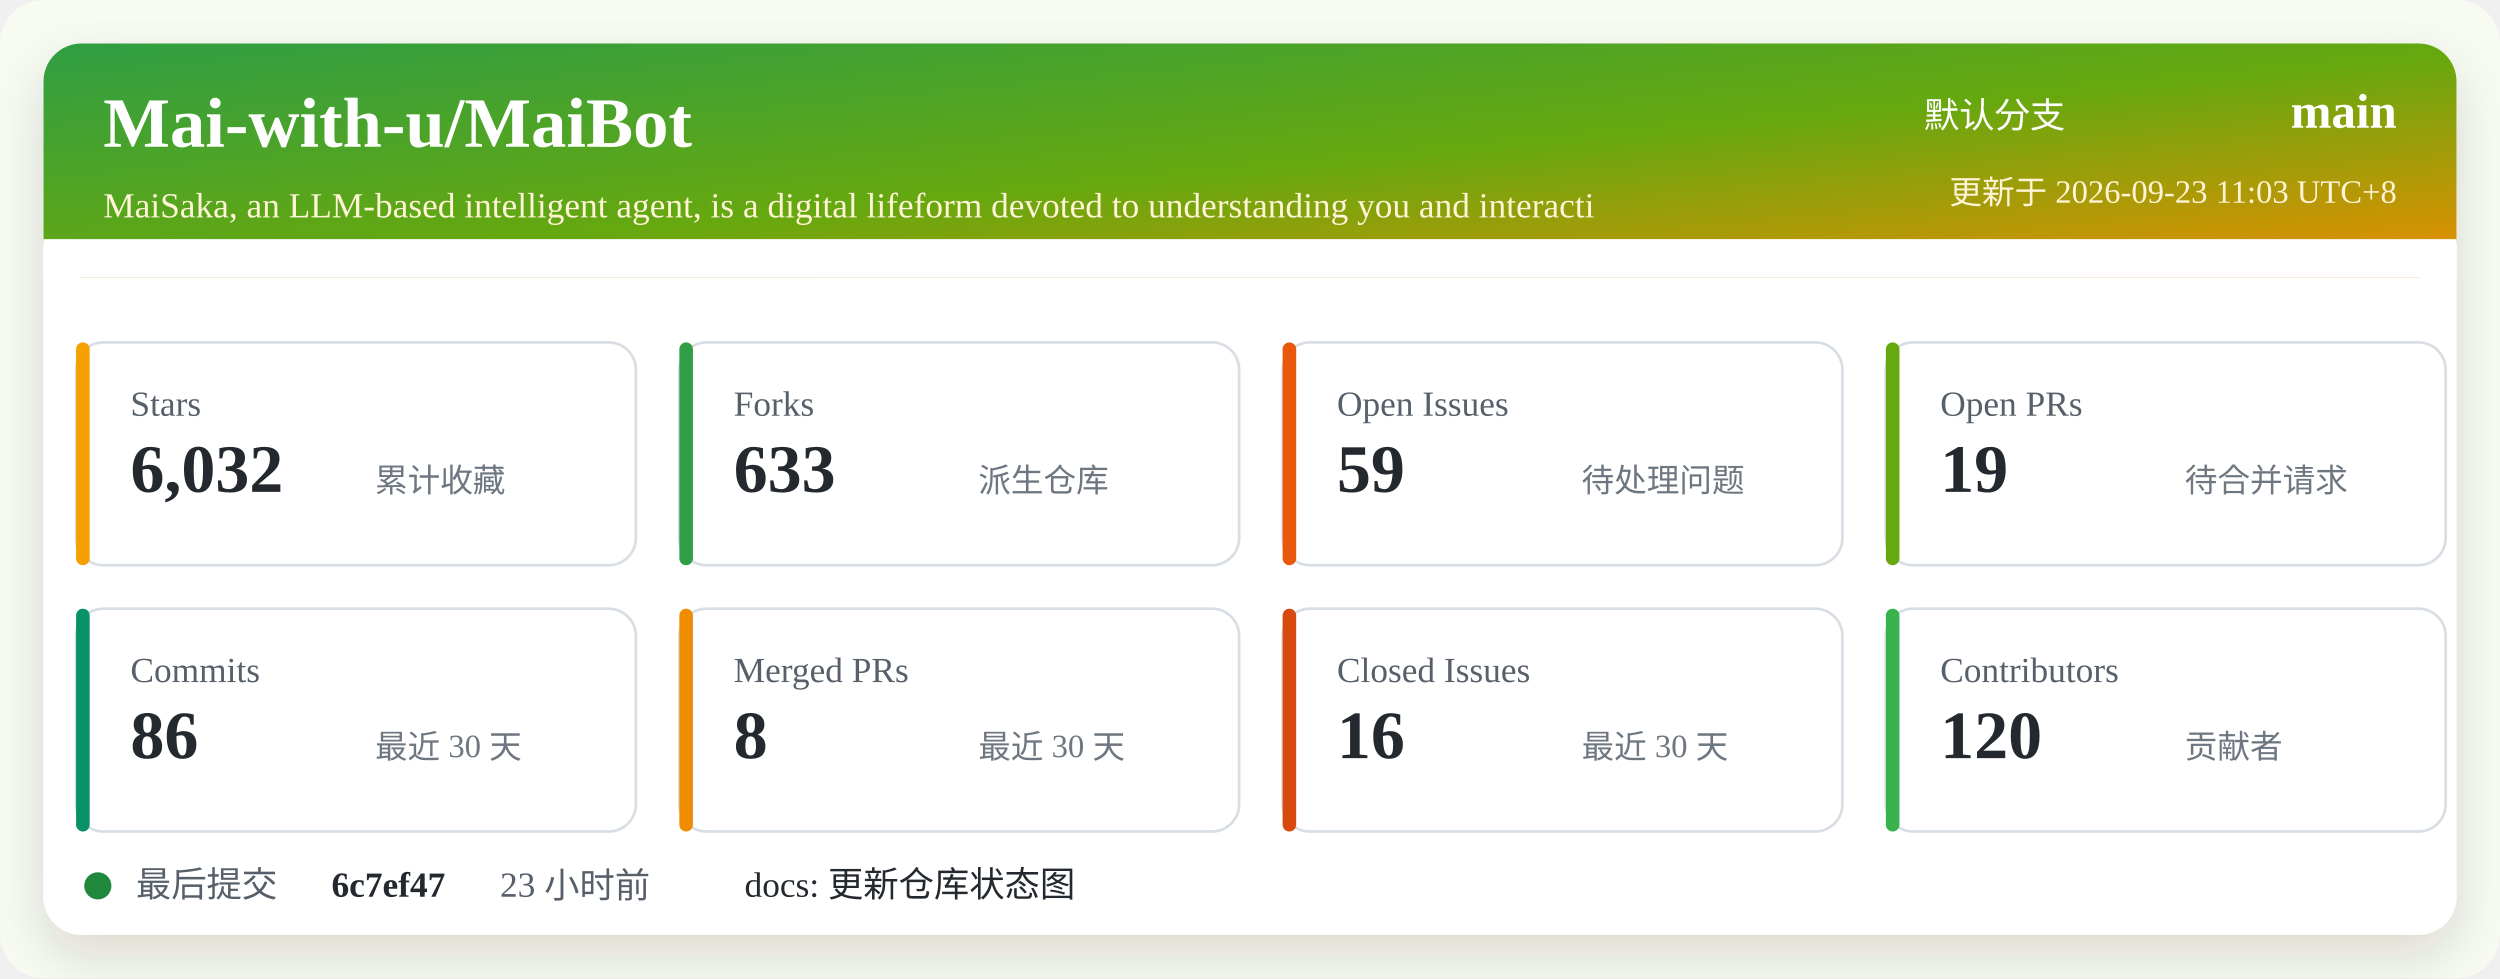
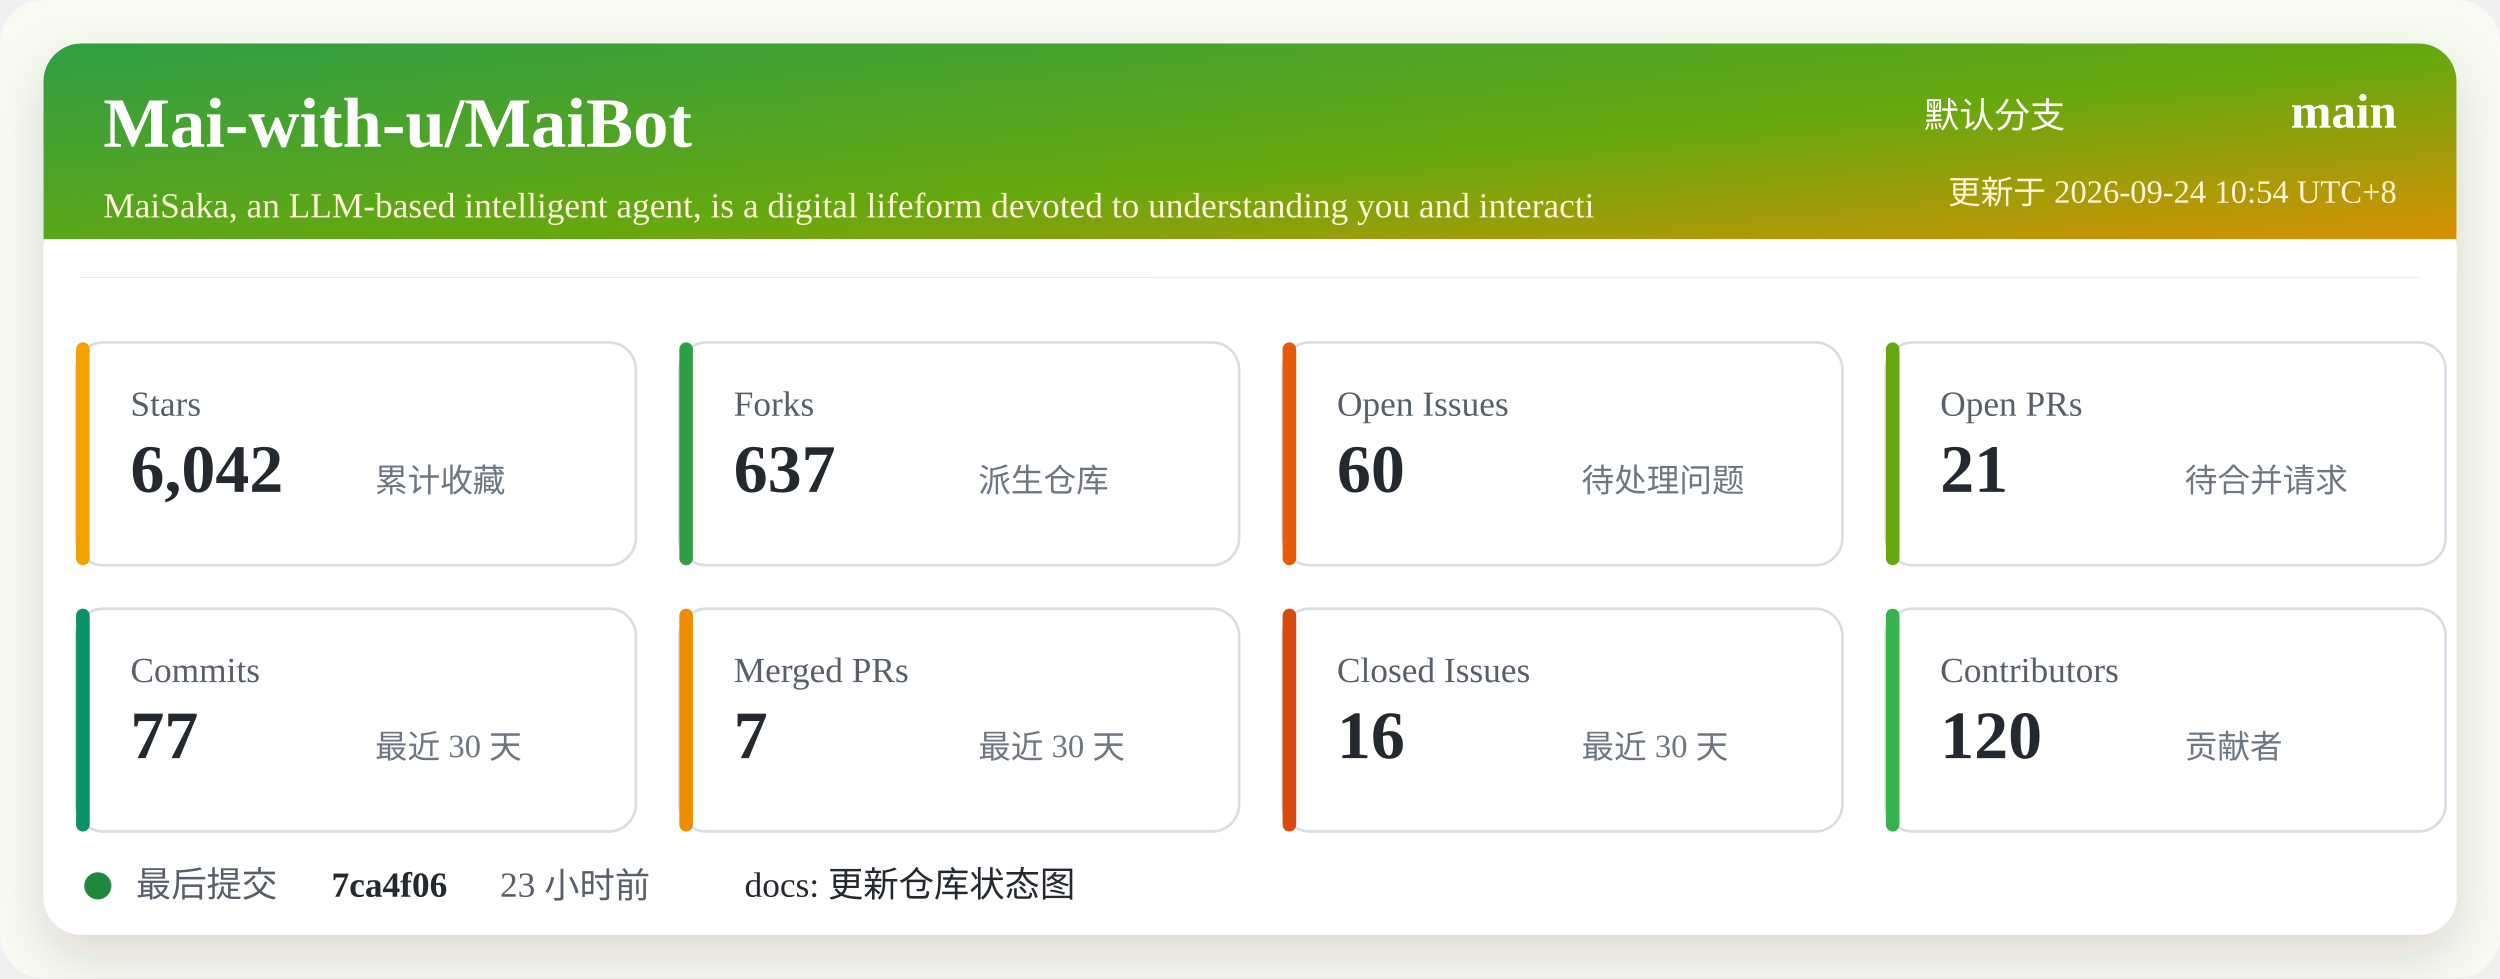
<svg xmlns="http://www.w3.org/2000/svg" width="920" height="360" viewBox="0 0 920 360" role="img" aria-labelledby="title desc">
  <defs>
    <linearGradient id="header" x1="0" x2="1" y1="0" y2="1">
      <stop offset="0%" stop-color="#2f9e44" />
      <stop offset="52%" stop-color="#66a80f" />
      <stop offset="100%" stop-color="#f08c00" />
    </linearGradient>
    <filter id="shadow" x="-5%" y="-5%" width="110%" height="110%">
      <feDropShadow dx="0" dy="8" stdDeviation="10" flood-color="#2b2318" flood-opacity="0.14" />
    </filter>
  </defs>
  <rect width="920" height="360" rx="16" fill="#f7fbf2" />
  <rect x="16" y="16" width="888" height="328" rx="14" fill="#ffffff" filter="url(#shadow)" />
  <rect x="16" y="16" width="888" height="86" rx="14" fill="url(#header)" />
  <path d="M16 88 H904 V102 H16 Z" fill="#ffffff" />
  <text x="38" y="54" fill="#ffffff" font-size="26" font-weight="700">Mai-with-u/MaiBot</text>
  <text x="38" y="80" fill="#fff4d6" font-size="13">MaiSaka, an LLM-based intelligent agent, is a digital lifeform devoted to understanding you and interacti</text>
  <text x="760" y="47" fill="#ffffff" font-size="13" text-anchor="end">默认分支</text>
  <text x="882" y="47" fill="#ffffff" font-size="18" font-weight="700" text-anchor="end">main</text>
-   <text x="882" y="75" fill="#fff4d6" font-size="12" text-anchor="end">更新于 2026-09-23 11:03 UTC+8</text>
+   <text x="882" y="75" fill="#fff4d6" font-size="12" text-anchor="end">更新于 2026-09-24 10:54 UTC+8</text>
  <g transform="translate(28 126)">
    <rect width="206" height="82" rx="10" fill="#ffffff" stroke="#d8dee4" />
    <rect x="0" y="0" width="5" height="82" rx="2.5" fill="#f59f00" />
    <text x="20" y="27" fill="#57606a" font-size="13">Stars</text>
-     <text x="20" y="55" fill="#24292f" font-size="25" font-weight="700">6,032</text>
+     <text x="20" y="55" fill="#24292f" font-size="25" font-weight="700">6,042</text>
    <text x="110" y="55" fill="#6e7781" font-size="12">累计收藏</text>
  </g>
  <g transform="translate(250 126)">
    <rect width="206" height="82" rx="10" fill="#ffffff" stroke="#d8dee4" />
    <rect x="0" y="0" width="5" height="82" rx="2.5" fill="#2f9e44" />
    <text x="20" y="27" fill="#57606a" font-size="13">Forks</text>
-     <text x="20" y="55" fill="#24292f" font-size="25" font-weight="700">633</text>
+     <text x="20" y="55" fill="#24292f" font-size="25" font-weight="700">637</text>
    <text x="110" y="55" fill="#6e7781" font-size="12">派生仓库</text>
  </g>
  <g transform="translate(472 126)">
    <rect width="206" height="82" rx="10" fill="#ffffff" stroke="#d8dee4" />
    <rect x="0" y="0" width="5" height="82" rx="2.5" fill="#e8590c" />
    <text x="20" y="27" fill="#57606a" font-size="13">Open Issues</text>
-     <text x="20" y="55" fill="#24292f" font-size="25" font-weight="700">59</text>
+     <text x="20" y="55" fill="#24292f" font-size="25" font-weight="700">60</text>
    <text x="110" y="55" fill="#6e7781" font-size="12">待处理问题</text>
  </g>
  <g transform="translate(694 126)">
    <rect width="206" height="82" rx="10" fill="#ffffff" stroke="#d8dee4" />
    <rect x="0" y="0" width="5" height="82" rx="2.5" fill="#66a80f" />
    <text x="20" y="27" fill="#57606a" font-size="13">Open PRs</text>
-     <text x="20" y="55" fill="#24292f" font-size="25" font-weight="700">19</text>
+     <text x="20" y="55" fill="#24292f" font-size="25" font-weight="700">21</text>
    <text x="110" y="55" fill="#6e7781" font-size="12">待合并请求</text>
  </g>
  <g transform="translate(28 224)">
    <rect width="206" height="82" rx="10" fill="#ffffff" stroke="#d8dee4" />
    <rect x="0" y="0" width="5" height="82" rx="2.5" fill="#099268" />
    <text x="20" y="27" fill="#57606a" font-size="13">Commits</text>
-     <text x="20" y="55" fill="#24292f" font-size="25" font-weight="700">86</text>
+     <text x="20" y="55" fill="#24292f" font-size="25" font-weight="700">77</text>
    <text x="110" y="55" fill="#6e7781" font-size="12">最近 30 天</text>
  </g>
  <g transform="translate(250 224)">
    <rect width="206" height="82" rx="10" fill="#ffffff" stroke="#d8dee4" />
    <rect x="0" y="0" width="5" height="82" rx="2.5" fill="#f08c00" />
    <text x="20" y="27" fill="#57606a" font-size="13">Merged PRs</text>
-     <text x="20" y="55" fill="#24292f" font-size="25" font-weight="700">8</text>
+     <text x="20" y="55" fill="#24292f" font-size="25" font-weight="700">7</text>
    <text x="110" y="55" fill="#6e7781" font-size="12">最近 30 天</text>
  </g>
  <g transform="translate(472 224)">
    <rect width="206" height="82" rx="10" fill="#ffffff" stroke="#d8dee4" />
    <rect x="0" y="0" width="5" height="82" rx="2.5" fill="#d9480f" />
    <text x="20" y="27" fill="#57606a" font-size="13">Closed Issues</text>
    <text x="20" y="55" fill="#24292f" font-size="25" font-weight="700">16</text>
    <text x="110" y="55" fill="#6e7781" font-size="12">最近 30 天</text>
  </g>
  <g transform="translate(694 224)">
    <rect width="206" height="82" rx="10" fill="#ffffff" stroke="#d8dee4" />
    <rect x="0" y="0" width="5" height="82" rx="2.5" fill="#37b24d" />
    <text x="20" y="27" fill="#57606a" font-size="13">Contributors</text>
    <text x="20" y="55" fill="#24292f" font-size="25" font-weight="700">120</text>
    <text x="110" y="55" fill="#6e7781" font-size="12">贡献者</text>
  </g>
  <g transform="translate(28 318)">
    <circle cx="8" cy="8" r="5" fill="#1f883d" />
    <text x="22" y="12" fill="#57606a" font-size="13">最后提交</text>
-     <text x="94" y="12" fill="#24292f" font-size="13" font-weight="700">6c7ef47</text>
+     <text x="94" y="12" fill="#24292f" font-size="13" font-weight="700">7ca4f06</text>
    <text x="156" y="12" fill="#57606a" font-size="13">23 小时前</text>
    <text x="246" y="12" fill="#24292f" font-size="13">docs: 更新仓库状态图</text>
  </g>
</svg>
